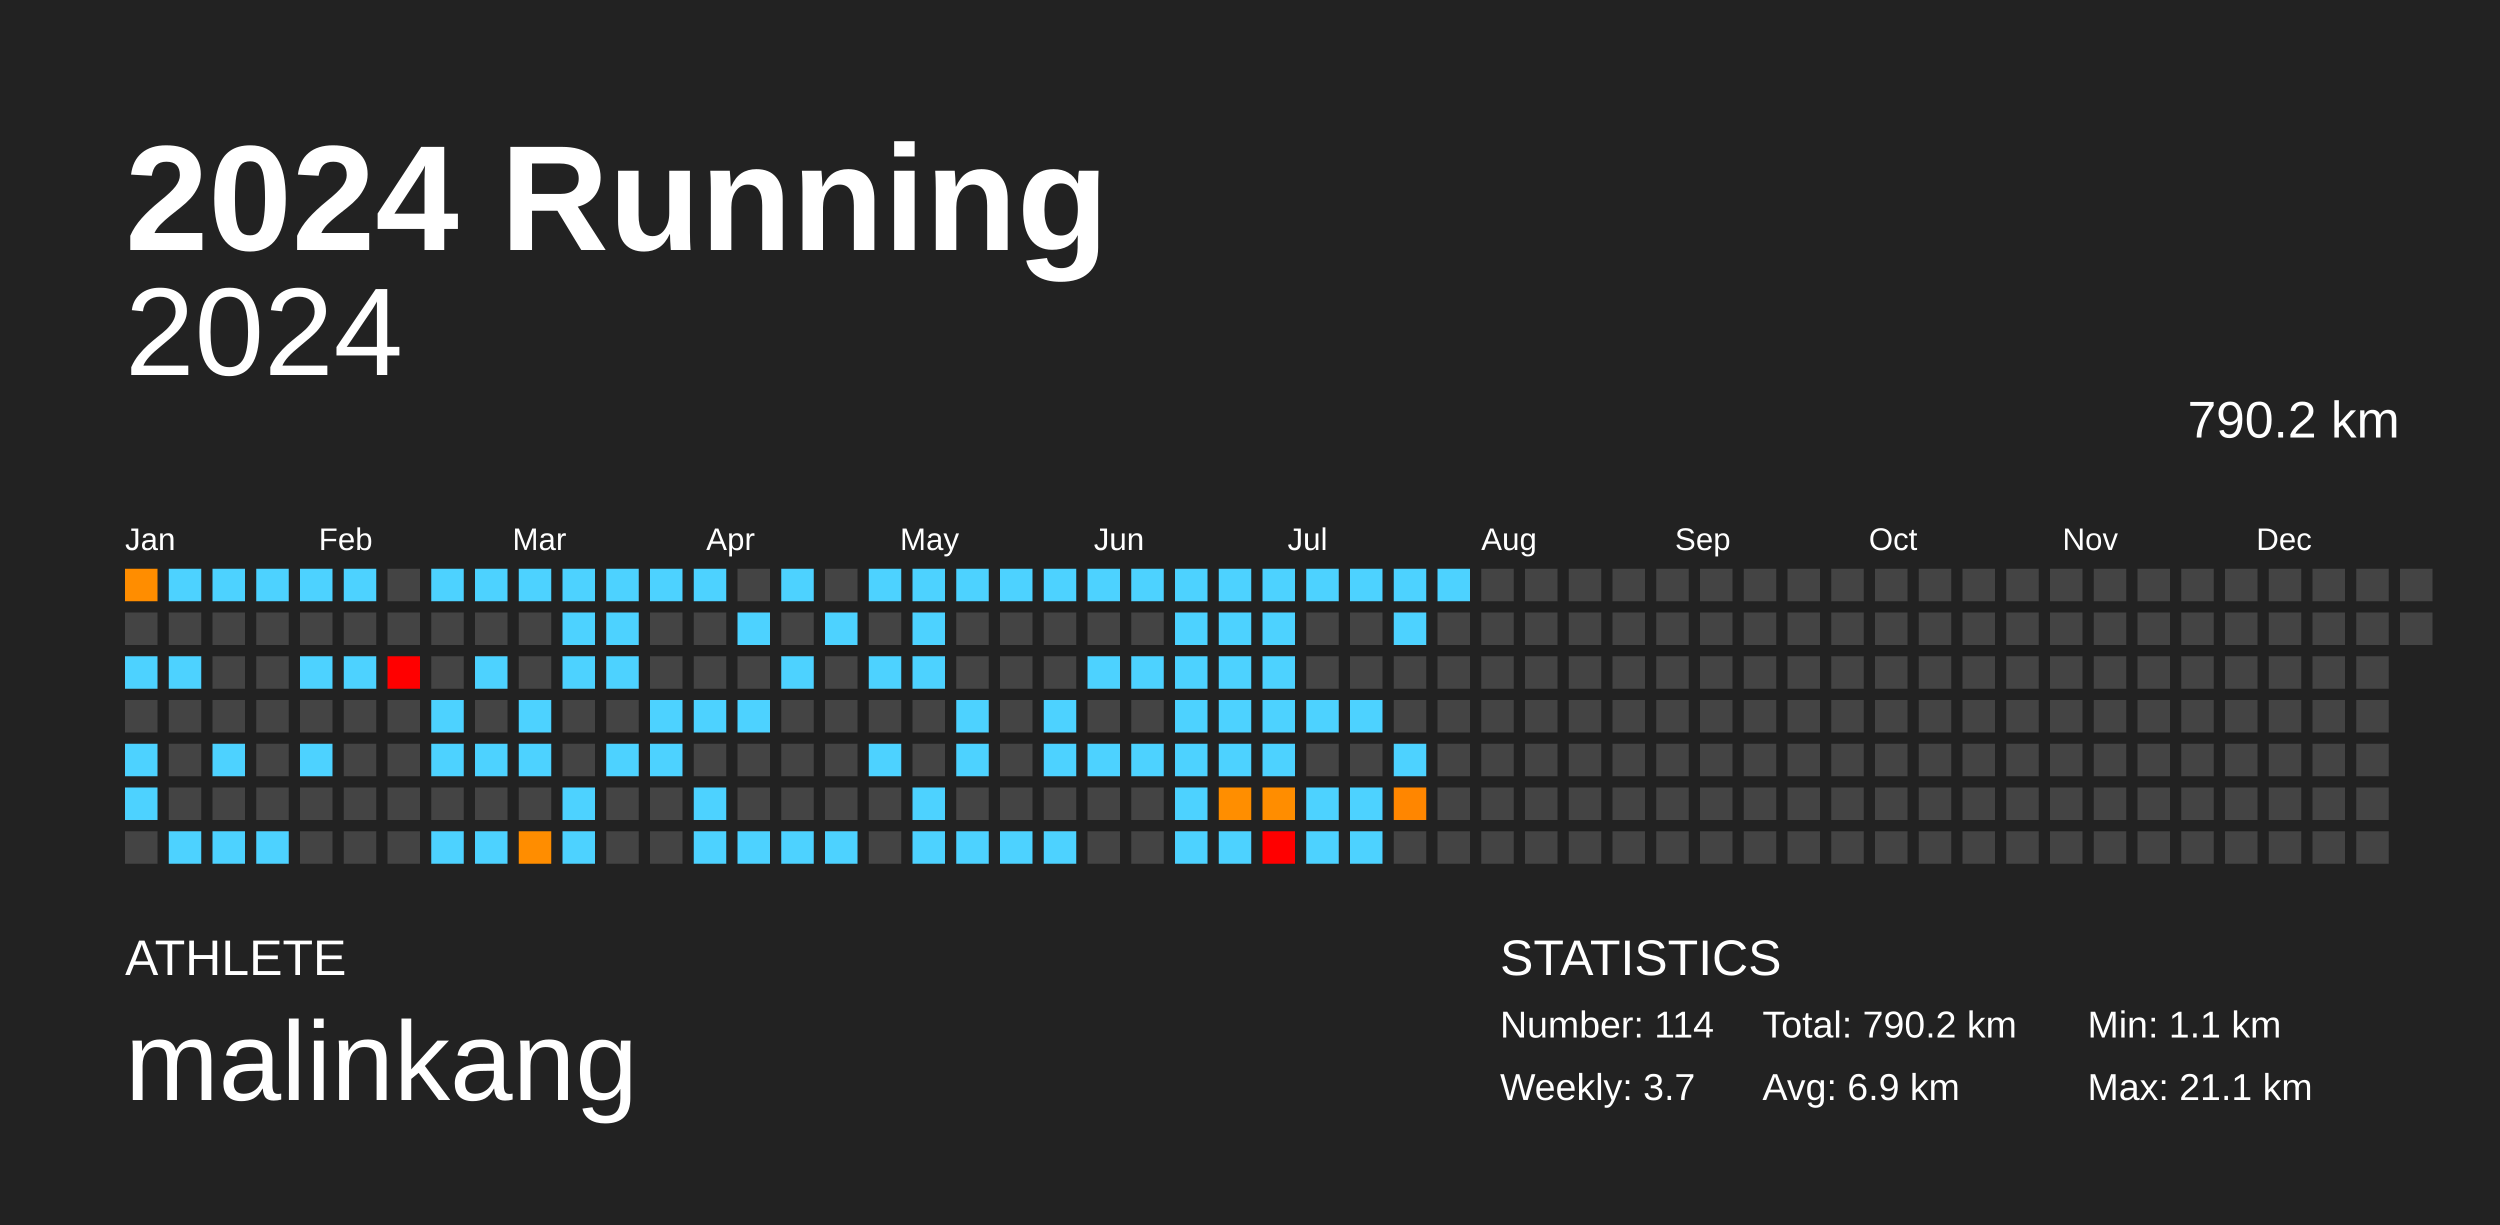
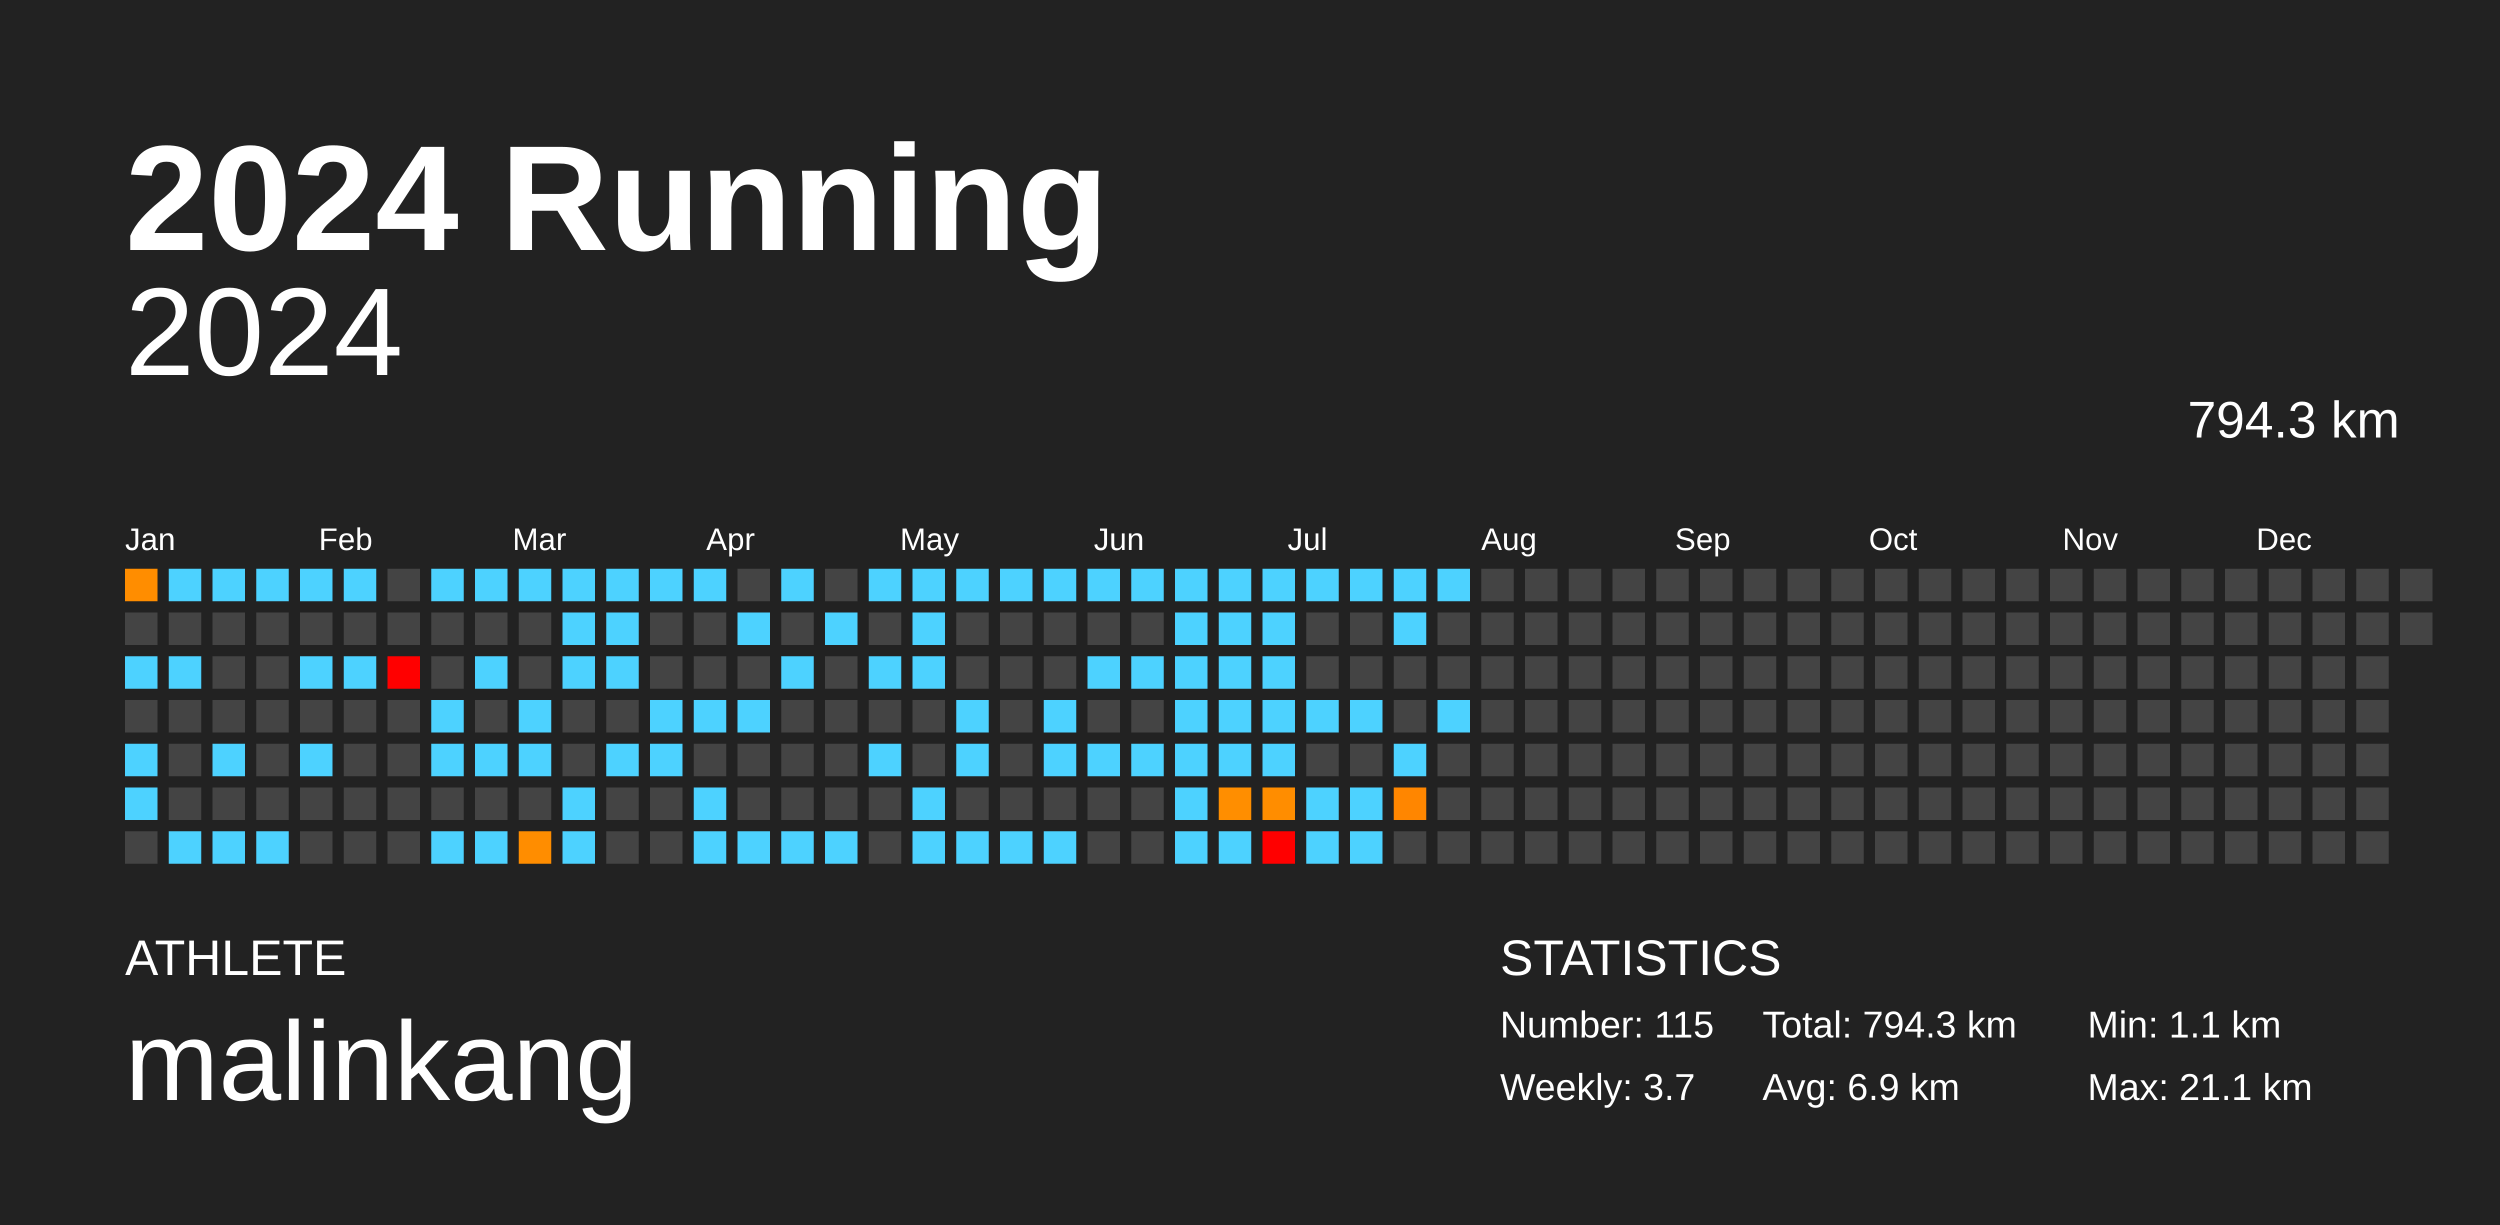
<svg xmlns="http://www.w3.org/2000/svg" baseProfile="full" height="98mm" version="1.1" viewBox="0,0,200,98" width="200mm">
  <defs />
  <rect fill="#222222" height="98" width="200" x="0" y="0" />
  <text fill="#FFFFFF" style="font-size:12px; font-family:Arial; font-weight:bold;" x="10" y="20">2024 Running</text>
  <text fill="#FFFFFF" style="font-size:4px; font-family:Arial" x="10" y="78">ATHLETE</text>
  <text fill="#FFFFFF" style="font-size:9px; font-family:Arial" x="10" y="88">malinkang</text>
  <text fill="#FFFFFF" style="font-size:4px; font-family:Arial" x="120" y="78">STATISTICS</text>
-   <text fill="#FFFFFF" style="font-size:3px; font-family:Arial" x="120" y="83">Number: 114</text>
+   <text fill="#FFFFFF" style="font-size:3px; font-family:Arial" x="120" y="83">Number: 115</text>
  <text fill="#FFFFFF" style="font-size:3px; font-family:Arial" x="120" y="88">Weekly: 3.7</text>
-   <text fill="#FFFFFF" style="font-size:3px; font-family:Arial" x="141" y="83">Total: 790.2 km</text>
+   <text fill="#FFFFFF" style="font-size:3px; font-family:Arial" x="141" y="83">Total: 794.3 km</text>
  <text fill="#FFFFFF" style="font-size:3px; font-family:Arial" x="141" y="88">Avg: 6.9 km</text>
  <text fill="#FFFFFF" style="font-size:3px; font-family:Arial" x="167" y="83">Min: 1.1 km</text>
  <text fill="#FFFFFF" style="font-size:3px; font-family:Arial" x="167" y="88">Max: 21.1 km</text>
  <text alignment-baseline="hanging" fill="#FFFFFF" style="font-size:10.0px; font-family:Arial;" x="10" y="30">2024</text>
-   <text alignment-baseline="hanging" fill="#FFFFFF" style="font-size:4.125px; font-family:Arial;" x="175" y="35">790.2 km</text>
+   <text alignment-baseline="hanging" fill="#FFFFFF" style="font-size:4.125px; font-family:Arial;" x="175" y="35">794.3 km</text>
  <text fill="#FFFFFF" style="font-size:2.5px; font-family:Arial" x="10.0" y="44">Jan</text>
  <text fill="#FFFFFF" style="font-size:2.5px; font-family:Arial" x="25.5" y="44">Feb</text>
  <text fill="#FFFFFF" style="font-size:2.5px; font-family:Arial" x="41.0" y="44">Mar</text>
  <text fill="#FFFFFF" style="font-size:2.5px; font-family:Arial" x="56.5" y="44">Apr</text>
  <text fill="#FFFFFF" style="font-size:2.5px; font-family:Arial" x="72.0" y="44">May</text>
  <text fill="#FFFFFF" style="font-size:2.5px; font-family:Arial" x="87.5" y="44">Jun</text>
  <text fill="#FFFFFF" style="font-size:2.5px; font-family:Arial" x="103.0" y="44">Jul</text>
  <text fill="#FFFFFF" style="font-size:2.5px; font-family:Arial" x="118.5" y="44">Aug</text>
  <text fill="#FFFFFF" style="font-size:2.5px; font-family:Arial" x="134.0" y="44">Sep</text>
  <text fill="#FFFFFF" style="font-size:2.5px; font-family:Arial" x="149.5" y="44">Oct</text>
  <text fill="#FFFFFF" style="font-size:2.5px; font-family:Arial" x="165.0" y="44">Nov</text>
  <text fill="#FFFFFF" style="font-size:2.5px; font-family:Arial" x="180.5" y="44">Dec</text>
  <rect fill="#ff8d00" height="2.6" width="2.6" x="10.0" y="45.5" />
  <rect fill="#444444" height="2.6" width="2.6" x="10.0" y="49.0" />
  <rect fill="#4dd2ff" height="2.6" width="2.6" x="10.0" y="52.5" />
  <rect fill="#444444" height="2.6" width="2.6" x="10.0" y="56.0" />
  <rect fill="#4dd2ff" height="2.6" width="2.6" x="10.0" y="59.5" />
  <rect fill="#4dd2ff" height="2.6" width="2.6" x="10.0" y="63.0" />
  <rect fill="#444444" height="2.6" width="2.6" x="10.0" y="66.5" />
  <rect fill="#4dd2ff" height="2.6" width="2.6" x="13.5" y="45.5" />
  <rect fill="#444444" height="2.6" width="2.6" x="13.5" y="49.0" />
  <rect fill="#4dd2ff" height="2.6" width="2.6" x="13.5" y="52.5" />
  <rect fill="#444444" height="2.6" width="2.6" x="13.5" y="56.0" />
  <rect fill="#444444" height="2.6" width="2.6" x="13.5" y="59.5" />
  <rect fill="#444444" height="2.6" width="2.6" x="13.5" y="63.0" />
  <rect fill="#4dd2ff" height="2.6" width="2.6" x="13.5" y="66.5" />
  <rect fill="#4dd2ff" height="2.6" width="2.6" x="17.0" y="45.5" />
  <rect fill="#444444" height="2.6" width="2.6" x="17.0" y="49.0" />
  <rect fill="#444444" height="2.6" width="2.6" x="17.0" y="52.5" />
  <rect fill="#444444" height="2.6" width="2.6" x="17.0" y="56.0" />
  <rect fill="#4dd2ff" height="2.6" width="2.6" x="17.0" y="59.5" />
  <rect fill="#444444" height="2.6" width="2.6" x="17.0" y="63.0" />
  <rect fill="#4dd2ff" height="2.6" width="2.6" x="17.0" y="66.5" />
  <rect fill="#4dd2ff" height="2.6" width="2.6" x="20.5" y="45.5" />
  <rect fill="#444444" height="2.6" width="2.6" x="20.5" y="49.0" />
  <rect fill="#444444" height="2.6" width="2.6" x="20.5" y="52.5" />
  <rect fill="#444444" height="2.6" width="2.6" x="20.5" y="56.0" />
  <rect fill="#444444" height="2.6" width="2.6" x="20.5" y="59.5" />
  <rect fill="#444444" height="2.6" width="2.6" x="20.5" y="63.0" />
  <rect fill="#4dd2ff" height="2.6" width="2.6" x="20.5" y="66.5" />
  <rect fill="#4dd2ff" height="2.6" width="2.6" x="24.0" y="45.5" />
  <rect fill="#444444" height="2.6" width="2.6" x="24.0" y="49.0" />
  <rect fill="#4dd2ff" height="2.6" width="2.6" x="24.0" y="52.5" />
  <rect fill="#444444" height="2.6" width="2.6" x="24.0" y="56.0" />
  <rect fill="#4dd2ff" height="2.6" width="2.6" x="24.0" y="59.5" />
  <rect fill="#444444" height="2.6" width="2.6" x="24.0" y="63.0" />
  <rect fill="#444444" height="2.6" width="2.6" x="24.0" y="66.5" />
  <rect fill="#4dd2ff" height="2.6" width="2.6" x="27.5" y="45.5" />
  <rect fill="#444444" height="2.6" width="2.6" x="27.5" y="49.0" />
  <rect fill="#4dd2ff" height="2.6" width="2.6" x="27.5" y="52.5" />
  <rect fill="#444444" height="2.6" width="2.6" x="27.5" y="56.0" />
  <rect fill="#444444" height="2.6" width="2.6" x="27.5" y="59.5" />
  <rect fill="#444444" height="2.6" width="2.6" x="27.5" y="63.0" />
  <rect fill="#444444" height="2.6" width="2.6" x="27.5" y="66.5" />
  <rect fill="#444444" height="2.6" width="2.6" x="31.0" y="45.5" />
  <rect fill="#444444" height="2.6" width="2.6" x="31.0" y="49.0" />
  <rect fill="red" height="2.6" width="2.6" x="31.0" y="52.5" />
  <rect fill="#444444" height="2.6" width="2.6" x="31.0" y="56.0" />
  <rect fill="#444444" height="2.6" width="2.6" x="31.0" y="59.5" />
  <rect fill="#444444" height="2.6" width="2.6" x="31.0" y="63.0" />
  <rect fill="#444444" height="2.6" width="2.6" x="31.0" y="66.5" />
  <rect fill="#4dd2ff" height="2.6" width="2.6" x="34.5" y="45.5" />
  <rect fill="#444444" height="2.6" width="2.6" x="34.5" y="49.0" />
  <rect fill="#444444" height="2.6" width="2.6" x="34.5" y="52.5" />
  <rect fill="#4dd2ff" height="2.6" width="2.6" x="34.5" y="56.0" />
  <rect fill="#4dd2ff" height="2.6" width="2.6" x="34.5" y="59.5" />
  <rect fill="#444444" height="2.6" width="2.6" x="34.5" y="63.0" />
  <rect fill="#4dd2ff" height="2.6" width="2.6" x="34.5" y="66.5" />
  <rect fill="#4dd2ff" height="2.6" width="2.6" x="38.0" y="45.5" />
  <rect fill="#444444" height="2.6" width="2.6" x="38.0" y="49.0" />
  <rect fill="#4dd2ff" height="2.6" width="2.6" x="38.0" y="52.5" />
  <rect fill="#444444" height="2.6" width="2.6" x="38.0" y="56.0" />
  <rect fill="#4dd2ff" height="2.6" width="2.6" x="38.0" y="59.5" />
  <rect fill="#444444" height="2.6" width="2.6" x="38.0" y="63.0" />
  <rect fill="#4dd2ff" height="2.6" width="2.6" x="38.0" y="66.5" />
  <rect fill="#4dd2ff" height="2.6" width="2.6" x="41.5" y="45.5" />
  <rect fill="#444444" height="2.6" width="2.6" x="41.5" y="49.0" />
  <rect fill="#444444" height="2.6" width="2.6" x="41.5" y="52.5" />
  <rect fill="#4dd2ff" height="2.6" width="2.6" x="41.5" y="56.0" />
  <rect fill="#4dd2ff" height="2.6" width="2.6" x="41.5" y="59.5" />
  <rect fill="#444444" height="2.6" width="2.6" x="41.5" y="63.0" />
  <rect fill="#ff8d00" height="2.6" width="2.6" x="41.5" y="66.5" />
  <rect fill="#4dd2ff" height="2.6" width="2.6" x="45.0" y="45.5" />
  <rect fill="#4dd2ff" height="2.6" width="2.6" x="45.0" y="49.0" />
  <rect fill="#4dd2ff" height="2.6" width="2.6" x="45.0" y="52.5" />
  <rect fill="#444444" height="2.6" width="2.6" x="45.0" y="56.0" />
  <rect fill="#444444" height="2.6" width="2.6" x="45.0" y="59.5" />
  <rect fill="#4dd2ff" height="2.6" width="2.6" x="45.0" y="63.0" />
  <rect fill="#4dd2ff" height="2.6" width="2.6" x="45.0" y="66.5" />
  <rect fill="#4dd2ff" height="2.6" width="2.6" x="48.5" y="45.5" />
  <rect fill="#4dd2ff" height="2.6" width="2.6" x="48.5" y="49.0" />
  <rect fill="#4dd2ff" height="2.6" width="2.6" x="48.5" y="52.5" />
  <rect fill="#444444" height="2.6" width="2.6" x="48.5" y="56.0" />
  <rect fill="#4dd2ff" height="2.6" width="2.6" x="48.5" y="59.5" />
  <rect fill="#444444" height="2.6" width="2.6" x="48.5" y="63.0" />
  <rect fill="#444444" height="2.6" width="2.6" x="48.5" y="66.5" />
  <rect fill="#4dd2ff" height="2.6" width="2.6" x="52.0" y="45.5" />
  <rect fill="#444444" height="2.6" width="2.6" x="52.0" y="49.0" />
  <rect fill="#444444" height="2.6" width="2.6" x="52.0" y="52.5" />
  <rect fill="#4dd2ff" height="2.6" width="2.6" x="52.0" y="56.0" />
  <rect fill="#4dd2ff" height="2.6" width="2.6" x="52.0" y="59.5" />
  <rect fill="#444444" height="2.6" width="2.6" x="52.0" y="63.0" />
  <rect fill="#444444" height="2.6" width="2.6" x="52.0" y="66.5" />
  <rect fill="#4dd2ff" height="2.6" width="2.6" x="55.5" y="45.5" />
  <rect fill="#444444" height="2.6" width="2.6" x="55.5" y="49.0" />
  <rect fill="#444444" height="2.6" width="2.6" x="55.5" y="52.5" />
  <rect fill="#4dd2ff" height="2.6" width="2.6" x="55.5" y="56.0" />
  <rect fill="#444444" height="2.6" width="2.6" x="55.5" y="59.5" />
  <rect fill="#4dd2ff" height="2.6" width="2.6" x="55.5" y="63.0" />
  <rect fill="#4dd2ff" height="2.6" width="2.6" x="55.5" y="66.5" />
  <rect fill="#444444" height="2.6" width="2.6" x="59.0" y="45.5" />
  <rect fill="#4dd2ff" height="2.6" width="2.6" x="59.0" y="49.0" />
  <rect fill="#444444" height="2.6" width="2.6" x="59.0" y="52.5" />
  <rect fill="#4dd2ff" height="2.6" width="2.6" x="59.0" y="56.0" />
  <rect fill="#444444" height="2.6" width="2.6" x="59.0" y="59.5" />
  <rect fill="#444444" height="2.6" width="2.6" x="59.0" y="63.0" />
  <rect fill="#4dd2ff" height="2.6" width="2.6" x="59.0" y="66.5" />
  <rect fill="#4dd2ff" height="2.6" width="2.6" x="62.5" y="45.5" />
  <rect fill="#444444" height="2.6" width="2.6" x="62.5" y="49.0" />
  <rect fill="#4dd2ff" height="2.6" width="2.6" x="62.5" y="52.5" />
  <rect fill="#444444" height="2.6" width="2.6" x="62.5" y="56.0" />
  <rect fill="#444444" height="2.6" width="2.6" x="62.5" y="59.5" />
  <rect fill="#444444" height="2.6" width="2.6" x="62.5" y="63.0" />
  <rect fill="#4dd2ff" height="2.6" width="2.6" x="62.5" y="66.5" />
  <rect fill="#444444" height="2.6" width="2.6" x="66.0" y="45.5" />
  <rect fill="#4dd2ff" height="2.6" width="2.6" x="66.0" y="49.0" />
  <rect fill="#444444" height="2.6" width="2.6" x="66.0" y="52.5" />
  <rect fill="#444444" height="2.6" width="2.6" x="66.0" y="56.0" />
  <rect fill="#444444" height="2.6" width="2.6" x="66.0" y="59.5" />
  <rect fill="#444444" height="2.6" width="2.6" x="66.0" y="63.0" />
  <rect fill="#4dd2ff" height="2.6" width="2.6" x="66.0" y="66.5" />
  <rect fill="#4dd2ff" height="2.6" width="2.6" x="69.5" y="45.5" />
  <rect fill="#444444" height="2.6" width="2.6" x="69.5" y="49.0" />
  <rect fill="#4dd2ff" height="2.6" width="2.6" x="69.5" y="52.5" />
  <rect fill="#444444" height="2.6" width="2.6" x="69.5" y="56.0" />
  <rect fill="#4dd2ff" height="2.6" width="2.6" x="69.5" y="59.5" />
  <rect fill="#444444" height="2.6" width="2.6" x="69.5" y="63.0" />
  <rect fill="#444444" height="2.6" width="2.6" x="69.5" y="66.5" />
  <rect fill="#4dd2ff" height="2.6" width="2.6" x="73.0" y="45.5" />
  <rect fill="#4dd2ff" height="2.6" width="2.6" x="73.0" y="49.0" />
  <rect fill="#4dd2ff" height="2.6" width="2.6" x="73.0" y="52.5" />
  <rect fill="#444444" height="2.6" width="2.6" x="73.0" y="56.0" />
  <rect fill="#444444" height="2.6" width="2.6" x="73.0" y="59.5" />
  <rect fill="#4dd2ff" height="2.6" width="2.6" x="73.0" y="63.0" />
  <rect fill="#4dd2ff" height="2.6" width="2.6" x="73.0" y="66.5" />
  <rect fill="#4dd2ff" height="2.6" width="2.6" x="76.5" y="45.5" />
  <rect fill="#444444" height="2.6" width="2.6" x="76.5" y="49.0" />
  <rect fill="#444444" height="2.6" width="2.6" x="76.5" y="52.5" />
  <rect fill="#4dd2ff" height="2.6" width="2.6" x="76.5" y="56.0" />
  <rect fill="#4dd2ff" height="2.6" width="2.6" x="76.5" y="59.5" />
  <rect fill="#444444" height="2.6" width="2.6" x="76.5" y="63.0" />
  <rect fill="#4dd2ff" height="2.6" width="2.6" x="76.5" y="66.5" />
  <rect fill="#4dd2ff" height="2.6" width="2.6" x="80.0" y="45.5" />
  <rect fill="#444444" height="2.6" width="2.6" x="80.0" y="49.0" />
  <rect fill="#444444" height="2.6" width="2.6" x="80.0" y="52.5" />
  <rect fill="#444444" height="2.6" width="2.6" x="80.0" y="56.0" />
  <rect fill="#444444" height="2.6" width="2.6" x="80.0" y="59.5" />
  <rect fill="#444444" height="2.6" width="2.6" x="80.0" y="63.0" />
  <rect fill="#4dd2ff" height="2.6" width="2.6" x="80.0" y="66.5" />
  <rect fill="#4dd2ff" height="2.6" width="2.6" x="83.5" y="45.5" />
  <rect fill="#444444" height="2.6" width="2.6" x="83.5" y="49.0" />
  <rect fill="#444444" height="2.6" width="2.6" x="83.5" y="52.5" />
  <rect fill="#4dd2ff" height="2.6" width="2.6" x="83.5" y="56.0" />
  <rect fill="#4dd2ff" height="2.6" width="2.6" x="83.5" y="59.5" />
  <rect fill="#444444" height="2.6" width="2.6" x="83.5" y="63.0" />
  <rect fill="#4dd2ff" height="2.6" width="2.6" x="83.5" y="66.5" />
  <rect fill="#4dd2ff" height="2.6" width="2.6" x="87.0" y="45.5" />
  <rect fill="#444444" height="2.6" width="2.6" x="87.0" y="49.0" />
  <rect fill="#4dd2ff" height="2.6" width="2.6" x="87.0" y="52.5" />
  <rect fill="#444444" height="2.6" width="2.6" x="87.0" y="56.0" />
  <rect fill="#4dd2ff" height="2.6" width="2.6" x="87.0" y="59.5" />
  <rect fill="#444444" height="2.6" width="2.6" x="87.0" y="63.0" />
  <rect fill="#444444" height="2.6" width="2.6" x="87.0" y="66.5" />
  <rect fill="#4dd2ff" height="2.6" width="2.6" x="90.5" y="45.5" />
  <rect fill="#444444" height="2.6" width="2.6" x="90.5" y="49.0" />
  <rect fill="#4dd2ff" height="2.6" width="2.6" x="90.5" y="52.5" />
  <rect fill="#444444" height="2.6" width="2.6" x="90.5" y="56.0" />
  <rect fill="#4dd2ff" height="2.6" width="2.6" x="90.5" y="59.5" />
  <rect fill="#444444" height="2.6" width="2.6" x="90.5" y="63.0" />
  <rect fill="#444444" height="2.6" width="2.6" x="90.5" y="66.5" />
  <rect fill="#4dd2ff" height="2.6" width="2.6" x="94.0" y="45.5" />
  <rect fill="#4dd2ff" height="2.6" width="2.6" x="94.0" y="49.0" />
  <rect fill="#4dd2ff" height="2.6" width="2.6" x="94.0" y="52.5" />
  <rect fill="#4dd2ff" height="2.6" width="2.6" x="94.0" y="56.0" />
  <rect fill="#4dd2ff" height="2.6" width="2.6" x="94.0" y="59.5" />
  <rect fill="#4dd2ff" height="2.6" width="2.6" x="94.0" y="63.0" />
  <rect fill="#4dd2ff" height="2.6" width="2.6" x="94.0" y="66.5" />
  <rect fill="#4dd2ff" height="2.6" width="2.6" x="97.5" y="45.5" />
  <rect fill="#4dd2ff" height="2.6" width="2.6" x="97.5" y="49.0" />
  <rect fill="#4dd2ff" height="2.6" width="2.6" x="97.5" y="52.5" />
  <rect fill="#4dd2ff" height="2.6" width="2.6" x="97.5" y="56.0" />
  <rect fill="#4dd2ff" height="2.6" width="2.6" x="97.5" y="59.5" />
  <rect fill="#ff8e00" height="2.6" width="2.6" x="97.5" y="63.0" />
  <rect fill="#4dd2ff" height="2.6" width="2.6" x="97.5" y="66.5" />
  <rect fill="#4dd2ff" height="2.6" width="2.6" x="101.0" y="45.5" />
  <rect fill="#4dd2ff" height="2.6" width="2.6" x="101.0" y="49.0" />
  <rect fill="#4dd2ff" height="2.6" width="2.6" x="101.0" y="52.5" />
  <rect fill="#4dd2ff" height="2.6" width="2.6" x="101.0" y="56.0" />
  <rect fill="#4dd2ff" height="2.6" width="2.6" x="101.0" y="59.5" />
  <rect fill="#ff8d00" height="2.6" width="2.6" x="101.0" y="63.0" />
  <rect fill="red" height="2.6" width="2.6" x="101.0" y="66.5" />
  <rect fill="#4dd2ff" height="2.6" width="2.6" x="104.5" y="45.5" />
  <rect fill="#444444" height="2.6" width="2.6" x="104.5" y="49.0" />
  <rect fill="#444444" height="2.6" width="2.6" x="104.5" y="52.5" />
  <rect fill="#4dd2ff" height="2.6" width="2.6" x="104.5" y="56.0" />
  <rect fill="#444444" height="2.6" width="2.6" x="104.5" y="59.5" />
  <rect fill="#4dd2ff" height="2.6" width="2.6" x="104.5" y="63.0" />
  <rect fill="#4dd2ff" height="2.6" width="2.6" x="104.5" y="66.5" />
  <rect fill="#4dd2ff" height="2.6" width="2.6" x="108.0" y="45.5" />
  <rect fill="#444444" height="2.6" width="2.6" x="108.0" y="49.0" />
  <rect fill="#444444" height="2.6" width="2.6" x="108.0" y="52.5" />
  <rect fill="#4dd2ff" height="2.6" width="2.6" x="108.0" y="56.0" />
  <rect fill="#444444" height="2.6" width="2.6" x="108.0" y="59.5" />
  <rect fill="#4dd2ff" height="2.6" width="2.6" x="108.0" y="63.0" />
  <rect fill="#4dd2ff" height="2.6" width="2.6" x="108.0" y="66.5" />
  <rect fill="#4dd2ff" height="2.6" width="2.6" x="111.5" y="45.5" />
  <rect fill="#4dd2ff" height="2.6" width="2.6" x="111.5" y="49.0" />
  <rect fill="#444444" height="2.6" width="2.6" x="111.5" y="52.5" />
  <rect fill="#444444" height="2.6" width="2.6" x="111.5" y="56.0" />
  <rect fill="#4dd2ff" height="2.6" width="2.6" x="111.5" y="59.5" />
  <rect fill="#ff8600" height="2.6" width="2.6" x="111.5" y="63.0" />
  <rect fill="#444444" height="2.6" width="2.6" x="111.5" y="66.5" />
  <rect fill="#4dd2ff" height="2.6" width="2.6" x="115.0" y="45.5" />
  <rect fill="#444444" height="2.6" width="2.6" x="115.0" y="49.0" />
  <rect fill="#444444" height="2.6" width="2.6" x="115.0" y="52.5" />
-   <rect fill="#444444" height="2.6" width="2.6" x="115.0" y="56.0" />
+   <rect fill="#4dd2ff" height="2.6" width="2.6" x="115.0" y="56.0" />
  <rect fill="#444444" height="2.6" width="2.6" x="115.0" y="59.5" />
  <rect fill="#444444" height="2.6" width="2.6" x="115.0" y="63.0" />
  <rect fill="#444444" height="2.6" width="2.6" x="115.0" y="66.5" />
  <rect fill="#444444" height="2.6" width="2.6" x="118.5" y="45.5" />
  <rect fill="#444444" height="2.6" width="2.6" x="118.5" y="49.0" />
  <rect fill="#444444" height="2.6" width="2.6" x="118.5" y="52.5" />
  <rect fill="#444444" height="2.6" width="2.6" x="118.5" y="56.0" />
  <rect fill="#444444" height="2.6" width="2.6" x="118.5" y="59.5" />
  <rect fill="#444444" height="2.6" width="2.6" x="118.5" y="63.0" />
  <rect fill="#444444" height="2.6" width="2.6" x="118.5" y="66.5" />
  <rect fill="#444444" height="2.6" width="2.6" x="122.0" y="45.5" />
  <rect fill="#444444" height="2.6" width="2.6" x="122.0" y="49.0" />
  <rect fill="#444444" height="2.6" width="2.6" x="122.0" y="52.5" />
  <rect fill="#444444" height="2.6" width="2.6" x="122.0" y="56.0" />
  <rect fill="#444444" height="2.6" width="2.6" x="122.0" y="59.5" />
  <rect fill="#444444" height="2.6" width="2.6" x="122.0" y="63.0" />
  <rect fill="#444444" height="2.6" width="2.6" x="122.0" y="66.5" />
  <rect fill="#444444" height="2.6" width="2.6" x="125.5" y="45.5" />
  <rect fill="#444444" height="2.6" width="2.6" x="125.5" y="49.0" />
  <rect fill="#444444" height="2.6" width="2.6" x="125.5" y="52.5" />
  <rect fill="#444444" height="2.6" width="2.6" x="125.5" y="56.0" />
  <rect fill="#444444" height="2.6" width="2.6" x="125.5" y="59.5" />
  <rect fill="#444444" height="2.6" width="2.6" x="125.5" y="63.0" />
  <rect fill="#444444" height="2.6" width="2.6" x="125.5" y="66.5" />
  <rect fill="#444444" height="2.6" width="2.6" x="129.0" y="45.5" />
  <rect fill="#444444" height="2.6" width="2.6" x="129.0" y="49.0" />
  <rect fill="#444444" height="2.6" width="2.6" x="129.0" y="52.5" />
  <rect fill="#444444" height="2.6" width="2.6" x="129.0" y="56.0" />
  <rect fill="#444444" height="2.6" width="2.6" x="129.0" y="59.5" />
  <rect fill="#444444" height="2.6" width="2.6" x="129.0" y="63.0" />
  <rect fill="#444444" height="2.6" width="2.6" x="129.0" y="66.5" />
  <rect fill="#444444" height="2.6" width="2.6" x="132.5" y="45.5" />
  <rect fill="#444444" height="2.6" width="2.6" x="132.5" y="49.0" />
  <rect fill="#444444" height="2.6" width="2.6" x="132.5" y="52.5" />
  <rect fill="#444444" height="2.6" width="2.6" x="132.5" y="56.0" />
  <rect fill="#444444" height="2.6" width="2.6" x="132.5" y="59.5" />
  <rect fill="#444444" height="2.6" width="2.6" x="132.5" y="63.0" />
  <rect fill="#444444" height="2.6" width="2.6" x="132.5" y="66.5" />
  <rect fill="#444444" height="2.6" width="2.6" x="136.0" y="45.5" />
  <rect fill="#444444" height="2.6" width="2.6" x="136.0" y="49.0" />
  <rect fill="#444444" height="2.6" width="2.6" x="136.0" y="52.5" />
  <rect fill="#444444" height="2.6" width="2.6" x="136.0" y="56.0" />
  <rect fill="#444444" height="2.6" width="2.6" x="136.0" y="59.5" />
  <rect fill="#444444" height="2.6" width="2.6" x="136.0" y="63.0" />
  <rect fill="#444444" height="2.6" width="2.6" x="136.0" y="66.5" />
  <rect fill="#444444" height="2.6" width="2.6" x="139.5" y="45.5" />
  <rect fill="#444444" height="2.6" width="2.6" x="139.5" y="49.0" />
  <rect fill="#444444" height="2.6" width="2.6" x="139.5" y="52.5" />
  <rect fill="#444444" height="2.6" width="2.6" x="139.5" y="56.0" />
  <rect fill="#444444" height="2.6" width="2.6" x="139.5" y="59.5" />
  <rect fill="#444444" height="2.6" width="2.6" x="139.5" y="63.0" />
  <rect fill="#444444" height="2.6" width="2.6" x="139.5" y="66.5" />
  <rect fill="#444444" height="2.6" width="2.6" x="143.0" y="45.5" />
  <rect fill="#444444" height="2.6" width="2.6" x="143.0" y="49.0" />
  <rect fill="#444444" height="2.6" width="2.6" x="143.0" y="52.5" />
  <rect fill="#444444" height="2.6" width="2.6" x="143.0" y="56.0" />
  <rect fill="#444444" height="2.6" width="2.6" x="143.0" y="59.5" />
  <rect fill="#444444" height="2.6" width="2.6" x="143.0" y="63.0" />
  <rect fill="#444444" height="2.6" width="2.6" x="143.0" y="66.5" />
  <rect fill="#444444" height="2.6" width="2.6" x="146.5" y="45.5" />
  <rect fill="#444444" height="2.6" width="2.6" x="146.5" y="49.0" />
  <rect fill="#444444" height="2.6" width="2.6" x="146.5" y="52.5" />
  <rect fill="#444444" height="2.6" width="2.6" x="146.5" y="56.0" />
  <rect fill="#444444" height="2.6" width="2.6" x="146.5" y="59.5" />
  <rect fill="#444444" height="2.6" width="2.6" x="146.5" y="63.0" />
  <rect fill="#444444" height="2.6" width="2.6" x="146.5" y="66.5" />
  <rect fill="#444444" height="2.6" width="2.6" x="150.0" y="45.5" />
  <rect fill="#444444" height="2.6" width="2.6" x="150.0" y="49.0" />
  <rect fill="#444444" height="2.6" width="2.6" x="150.0" y="52.5" />
  <rect fill="#444444" height="2.6" width="2.6" x="150.0" y="56.0" />
  <rect fill="#444444" height="2.6" width="2.6" x="150.0" y="59.5" />
  <rect fill="#444444" height="2.6" width="2.6" x="150.0" y="63.0" />
  <rect fill="#444444" height="2.6" width="2.6" x="150.0" y="66.5" />
  <rect fill="#444444" height="2.6" width="2.6" x="153.5" y="45.5" />
  <rect fill="#444444" height="2.6" width="2.6" x="153.5" y="49.0" />
  <rect fill="#444444" height="2.6" width="2.6" x="153.5" y="52.5" />
  <rect fill="#444444" height="2.6" width="2.6" x="153.5" y="56.0" />
  <rect fill="#444444" height="2.6" width="2.6" x="153.5" y="59.5" />
  <rect fill="#444444" height="2.6" width="2.6" x="153.5" y="63.0" />
  <rect fill="#444444" height="2.6" width="2.6" x="153.5" y="66.5" />
  <rect fill="#444444" height="2.6" width="2.6" x="157.0" y="45.5" />
  <rect fill="#444444" height="2.6" width="2.6" x="157.0" y="49.0" />
  <rect fill="#444444" height="2.6" width="2.6" x="157.0" y="52.5" />
  <rect fill="#444444" height="2.6" width="2.6" x="157.0" y="56.0" />
  <rect fill="#444444" height="2.6" width="2.6" x="157.0" y="59.5" />
  <rect fill="#444444" height="2.6" width="2.6" x="157.0" y="63.0" />
  <rect fill="#444444" height="2.6" width="2.6" x="157.0" y="66.5" />
  <rect fill="#444444" height="2.6" width="2.6" x="160.5" y="45.5" />
  <rect fill="#444444" height="2.6" width="2.6" x="160.5" y="49.0" />
  <rect fill="#444444" height="2.6" width="2.6" x="160.5" y="52.5" />
  <rect fill="#444444" height="2.6" width="2.6" x="160.5" y="56.0" />
  <rect fill="#444444" height="2.6" width="2.6" x="160.5" y="59.5" />
  <rect fill="#444444" height="2.6" width="2.6" x="160.5" y="63.0" />
  <rect fill="#444444" height="2.6" width="2.6" x="160.5" y="66.5" />
  <rect fill="#444444" height="2.6" width="2.6" x="164.0" y="45.5" />
  <rect fill="#444444" height="2.6" width="2.6" x="164.0" y="49.0" />
  <rect fill="#444444" height="2.6" width="2.6" x="164.0" y="52.5" />
  <rect fill="#444444" height="2.6" width="2.6" x="164.0" y="56.0" />
  <rect fill="#444444" height="2.6" width="2.6" x="164.0" y="59.5" />
  <rect fill="#444444" height="2.6" width="2.6" x="164.0" y="63.0" />
  <rect fill="#444444" height="2.6" width="2.6" x="164.0" y="66.5" />
  <rect fill="#444444" height="2.6" width="2.6" x="167.5" y="45.5" />
  <rect fill="#444444" height="2.6" width="2.6" x="167.5" y="49.0" />
  <rect fill="#444444" height="2.6" width="2.6" x="167.5" y="52.5" />
  <rect fill="#444444" height="2.6" width="2.6" x="167.5" y="56.0" />
  <rect fill="#444444" height="2.6" width="2.6" x="167.5" y="59.5" />
  <rect fill="#444444" height="2.6" width="2.6" x="167.5" y="63.0" />
  <rect fill="#444444" height="2.6" width="2.6" x="167.5" y="66.5" />
  <rect fill="#444444" height="2.6" width="2.6" x="171.0" y="45.5" />
  <rect fill="#444444" height="2.6" width="2.6" x="171.0" y="49.0" />
  <rect fill="#444444" height="2.6" width="2.6" x="171.0" y="52.5" />
  <rect fill="#444444" height="2.6" width="2.6" x="171.0" y="56.0" />
  <rect fill="#444444" height="2.6" width="2.6" x="171.0" y="59.5" />
  <rect fill="#444444" height="2.6" width="2.6" x="171.0" y="63.0" />
  <rect fill="#444444" height="2.6" width="2.6" x="171.0" y="66.5" />
  <rect fill="#444444" height="2.6" width="2.6" x="174.5" y="45.5" />
  <rect fill="#444444" height="2.6" width="2.6" x="174.5" y="49.0" />
  <rect fill="#444444" height="2.6" width="2.6" x="174.5" y="52.5" />
  <rect fill="#444444" height="2.6" width="2.6" x="174.5" y="56.0" />
  <rect fill="#444444" height="2.6" width="2.6" x="174.5" y="59.5" />
  <rect fill="#444444" height="2.6" width="2.6" x="174.5" y="63.0" />
  <rect fill="#444444" height="2.6" width="2.6" x="174.5" y="66.5" />
  <rect fill="#444444" height="2.6" width="2.6" x="178.0" y="45.5" />
  <rect fill="#444444" height="2.6" width="2.6" x="178.0" y="49.0" />
  <rect fill="#444444" height="2.6" width="2.6" x="178.0" y="52.5" />
  <rect fill="#444444" height="2.6" width="2.6" x="178.0" y="56.0" />
  <rect fill="#444444" height="2.6" width="2.6" x="178.0" y="59.5" />
  <rect fill="#444444" height="2.6" width="2.6" x="178.0" y="63.0" />
  <rect fill="#444444" height="2.6" width="2.6" x="178.0" y="66.5" />
  <rect fill="#444444" height="2.6" width="2.6" x="181.5" y="45.5" />
  <rect fill="#444444" height="2.6" width="2.6" x="181.5" y="49.0" />
  <rect fill="#444444" height="2.6" width="2.6" x="181.5" y="52.5" />
  <rect fill="#444444" height="2.6" width="2.6" x="181.5" y="56.0" />
  <rect fill="#444444" height="2.6" width="2.6" x="181.5" y="59.5" />
  <rect fill="#444444" height="2.6" width="2.6" x="181.5" y="63.0" />
  <rect fill="#444444" height="2.6" width="2.6" x="181.5" y="66.5" />
  <rect fill="#444444" height="2.6" width="2.6" x="185.0" y="45.5" />
  <rect fill="#444444" height="2.6" width="2.6" x="185.0" y="49.0" />
  <rect fill="#444444" height="2.6" width="2.6" x="185.0" y="52.5" />
  <rect fill="#444444" height="2.6" width="2.6" x="185.0" y="56.0" />
  <rect fill="#444444" height="2.6" width="2.6" x="185.0" y="59.5" />
  <rect fill="#444444" height="2.6" width="2.6" x="185.0" y="63.0" />
  <rect fill="#444444" height="2.6" width="2.6" x="185.0" y="66.5" />
  <rect fill="#444444" height="2.6" width="2.6" x="188.5" y="45.5" />
  <rect fill="#444444" height="2.6" width="2.6" x="188.5" y="49.0" />
  <rect fill="#444444" height="2.6" width="2.6" x="188.5" y="52.5" />
  <rect fill="#444444" height="2.6" width="2.6" x="188.5" y="56.0" />
  <rect fill="#444444" height="2.6" width="2.6" x="188.5" y="59.5" />
  <rect fill="#444444" height="2.6" width="2.6" x="188.5" y="63.0" />
  <rect fill="#444444" height="2.6" width="2.6" x="188.5" y="66.5" />
  <rect fill="#444444" height="2.6" width="2.6" x="192.0" y="45.5" />
  <rect fill="#444444" height="2.6" width="2.6" x="192.0" y="49.0" />
</svg>
